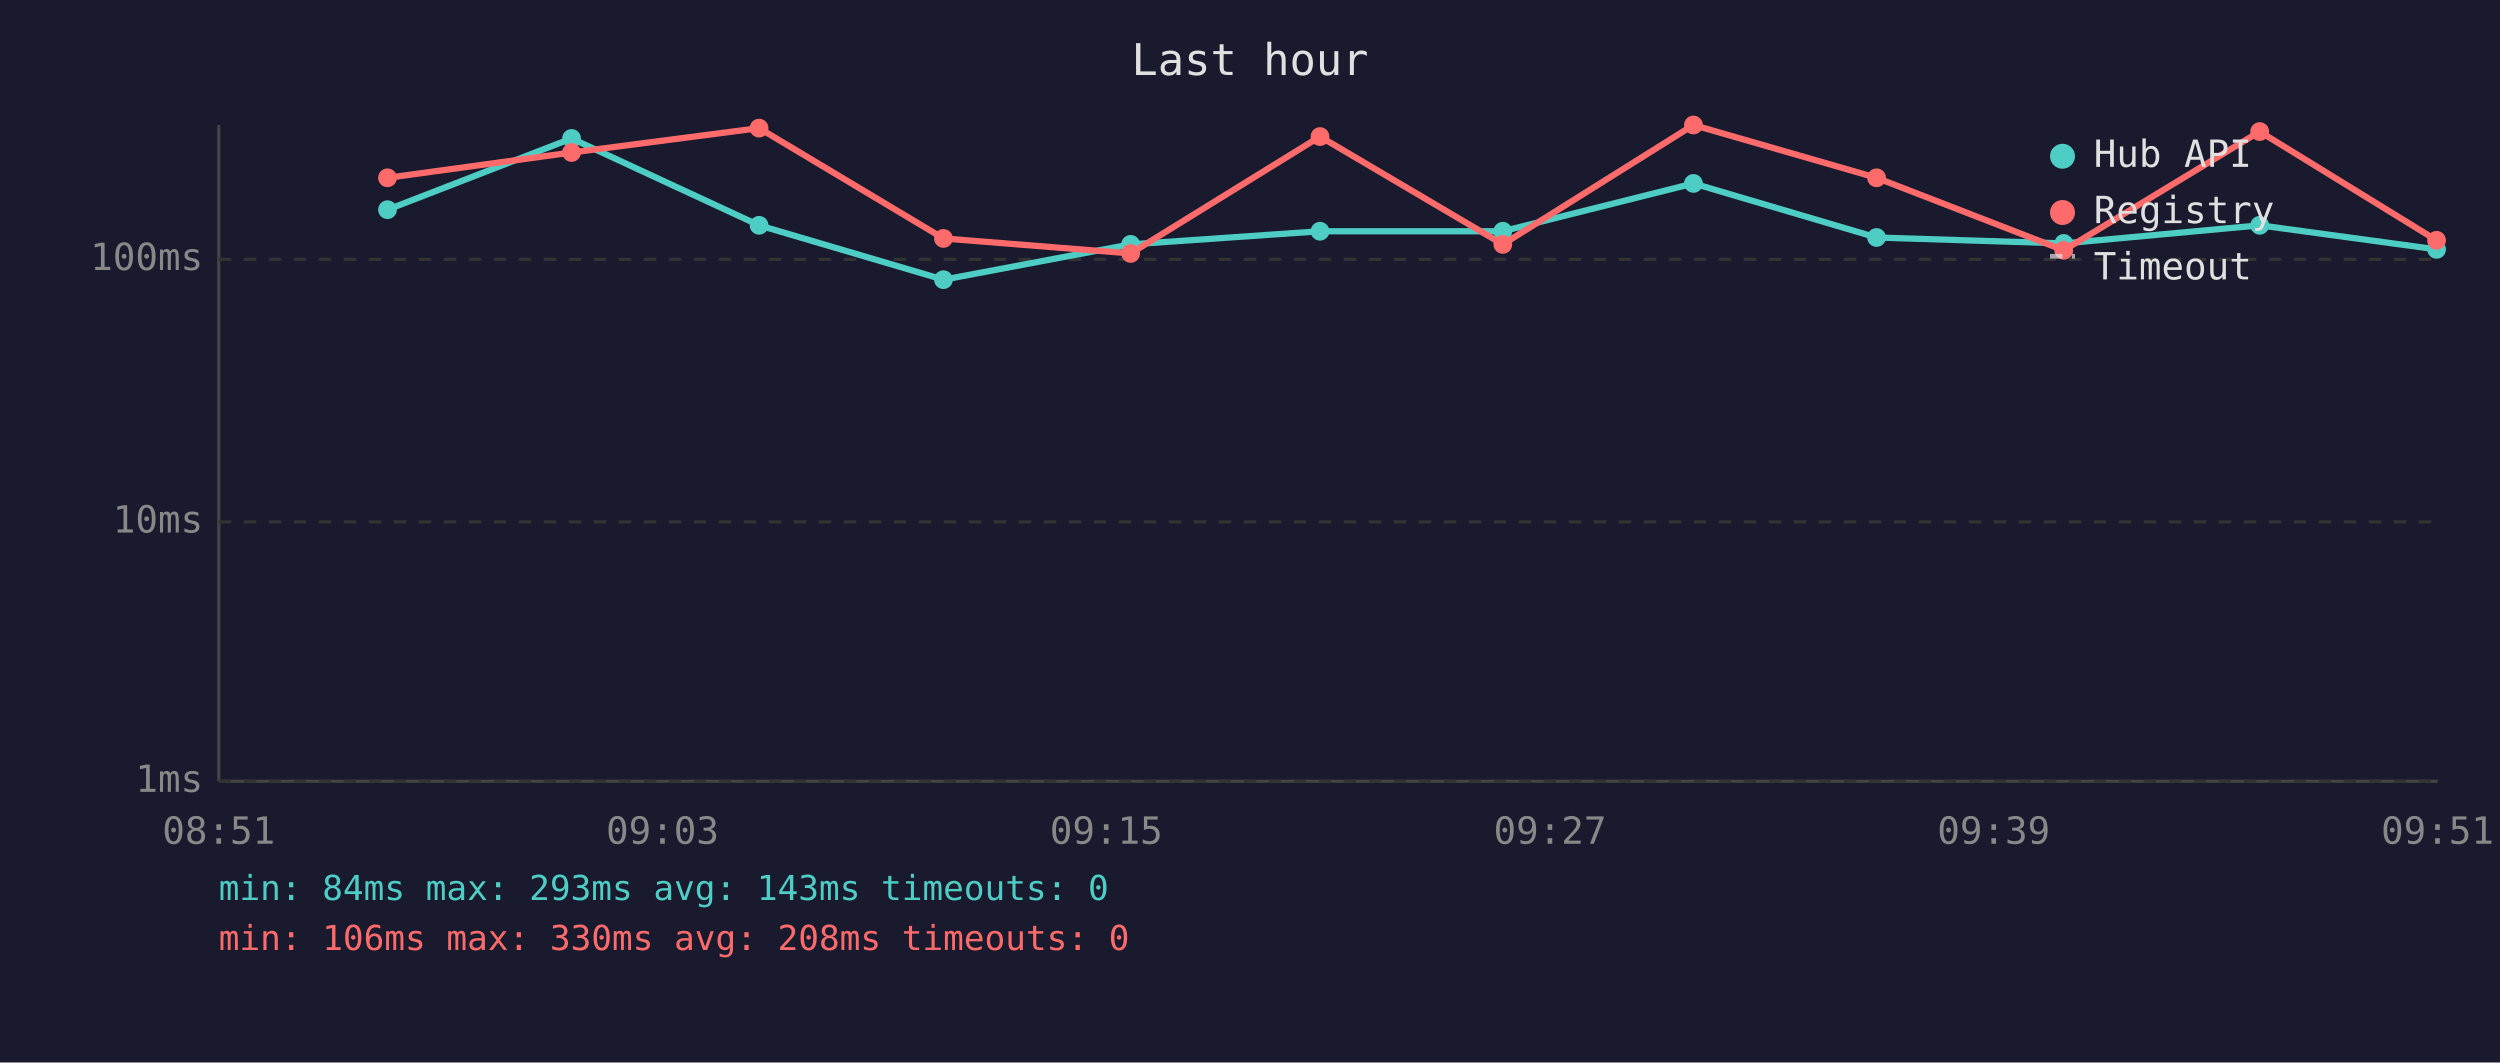
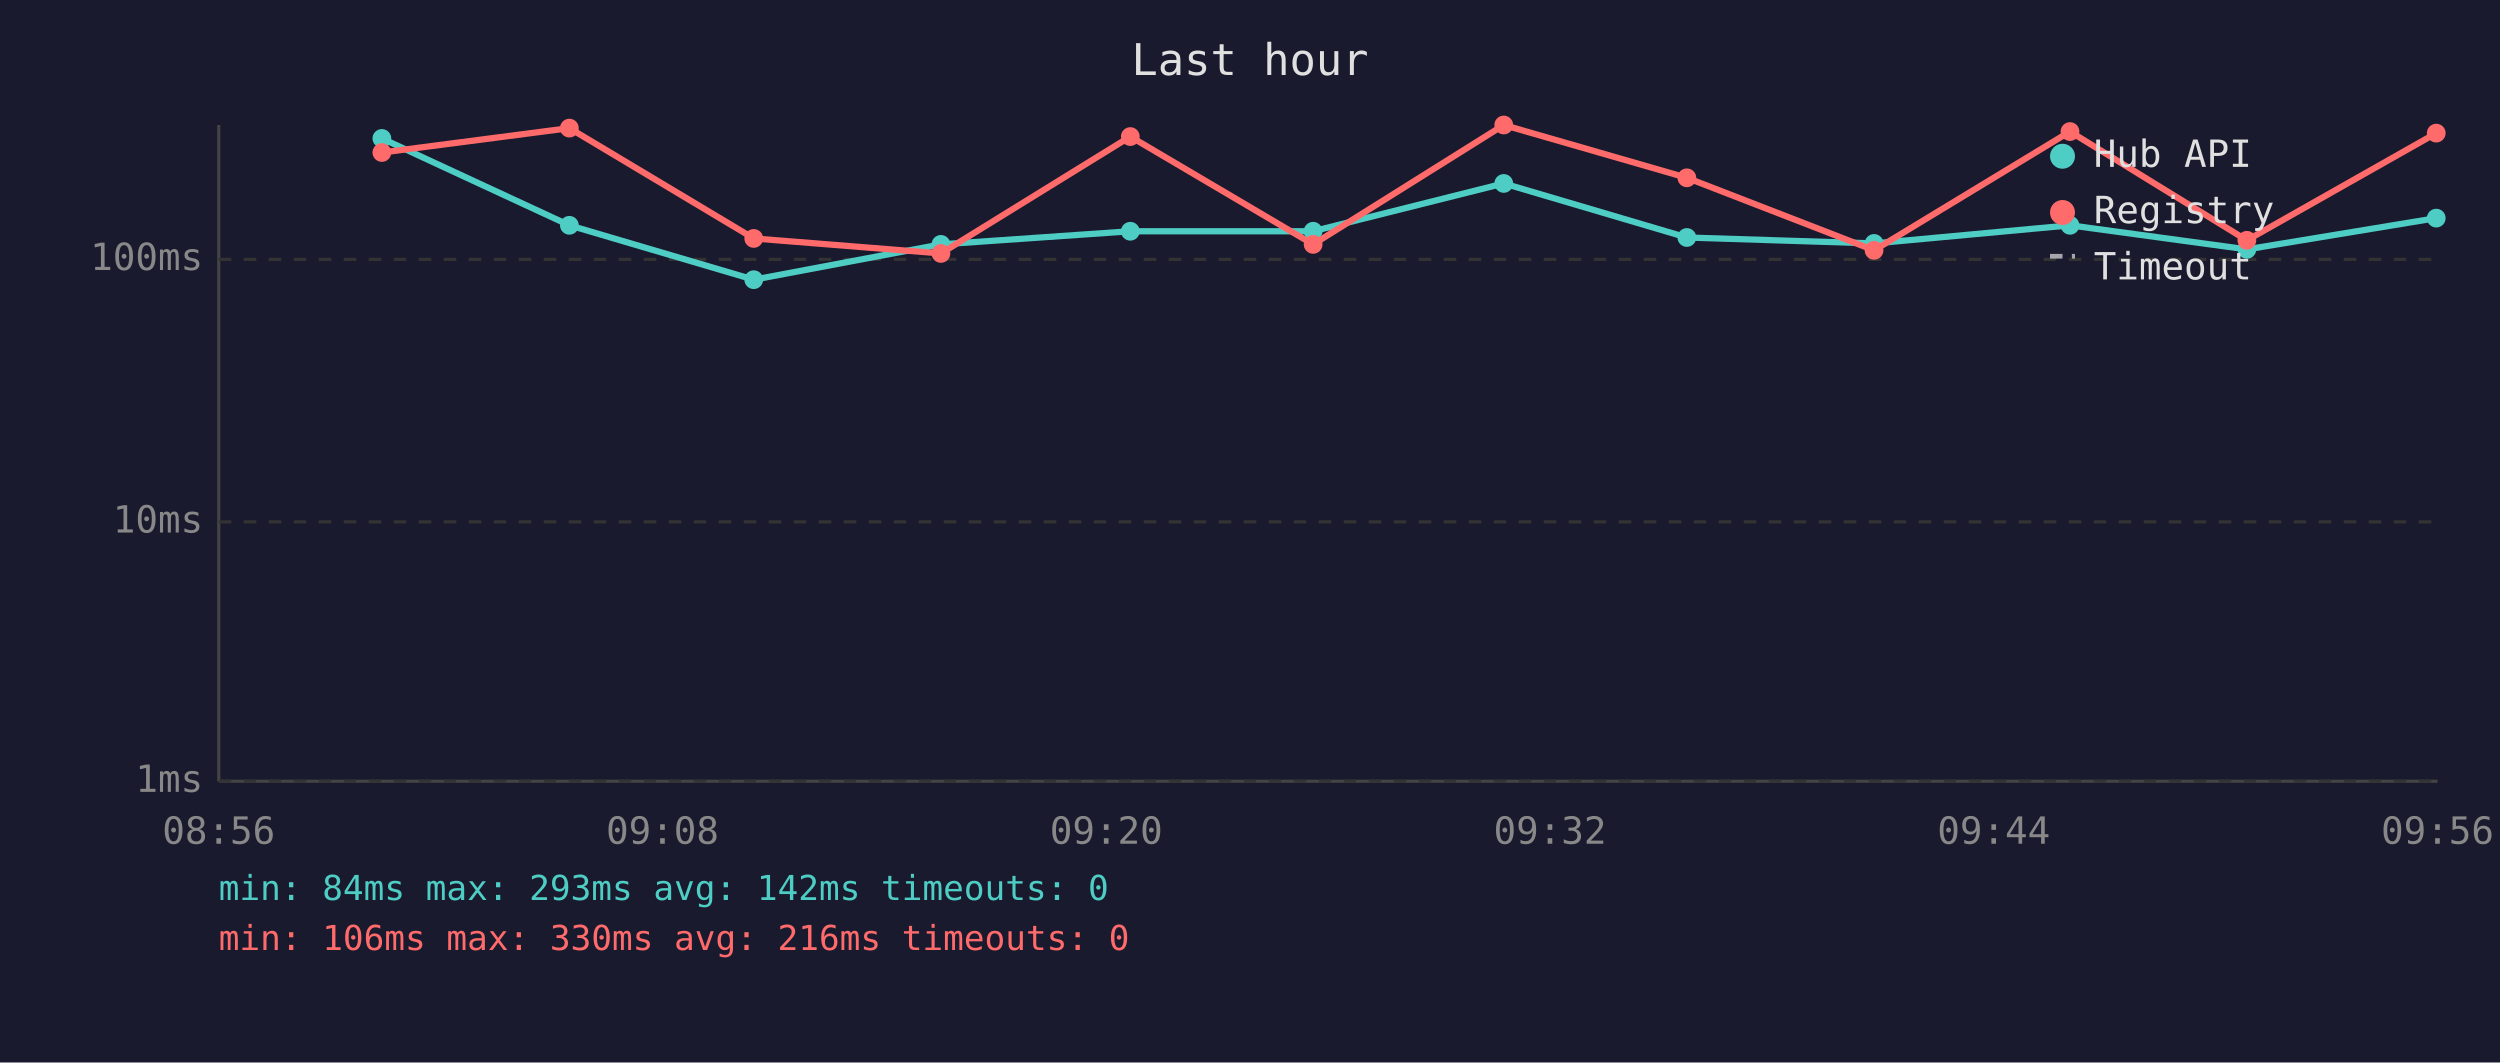
<svg xmlns="http://www.w3.org/2000/svg" viewBox="0 0 800 340" font-family="monospace" font-size="12">
  <rect width="800" height="340" fill="#1a1a2e" />
  <text x="400" y="24" fill="#e0e0e0" font-size="14" text-anchor="middle">Last hour</text>
  <line x1="70" y1="40" x2="70" y2="250" stroke="#444" stroke-width="1" />
  <line x1="70" y1="250" x2="780" y2="250" stroke="#444" stroke-width="1" />
  <line x1="70" y1="250" x2="780" y2="250" stroke="#333" stroke-width="1" stroke-dasharray="4" />
  <text x="65" y="250" fill="#888" text-anchor="end" dominant-baseline="middle">1ms</text>
  <line x1="70" y1="167" x2="780" y2="167" stroke="#333" stroke-width="1" stroke-dasharray="4" />
  <text x="65" y="167" fill="#888" text-anchor="end" dominant-baseline="middle">10ms</text>
  <line x1="70" y1="83" x2="780" y2="83" stroke="#333" stroke-width="1" stroke-dasharray="4" />
  <text x="65" y="83" fill="#888" text-anchor="end" dominant-baseline="middle">100ms</text>
-   <text x="70" y="270" fill="#888" text-anchor="middle">08:51</text>
-   <text x="212" y="270" fill="#888" text-anchor="middle">09:03</text>
-   <text x="354" y="270" fill="#888" text-anchor="middle">09:15</text>
-   <text x="496" y="270" fill="#888" text-anchor="middle">09:27</text>
-   <text x="638" y="270" fill="#888" text-anchor="middle">09:39</text>
-   <text x="780" y="270" fill="#888" text-anchor="middle">09:51</text>
-   <polyline points="124.0,67.1 182.9,44.3 242.9,72.1 301.9,89.5 361.8,78.2 422.4,74.0 480.9,74.0 541.9,58.7 600.5,76.0 660.4,77.9 723.1,72.1 779.7,79.8" fill="none" stroke="#4ecdc4" stroke-width="2" opacity="1" />
-   <circle cx="124.0" cy="67.1" r="3" fill="#4ecdc4" />
-   <circle cx="182.9" cy="44.3" r="3" fill="#4ecdc4" />
-   <circle cx="242.9" cy="72.1" r="3" fill="#4ecdc4" />
-   <circle cx="301.9" cy="89.5" r="3" fill="#4ecdc4" />
-   <circle cx="361.8" cy="78.2" r="3" fill="#4ecdc4" />
-   <circle cx="422.4" cy="74.0" r="3" fill="#4ecdc4" />
-   <circle cx="480.9" cy="74.0" r="3" fill="#4ecdc4" />
-   <circle cx="541.9" cy="58.7" r="3" fill="#4ecdc4" />
-   <circle cx="600.5" cy="76.0" r="3" fill="#4ecdc4" />
-   <circle cx="660.4" cy="77.9" r="3" fill="#4ecdc4" />
-   <circle cx="723.1" cy="72.1" r="3" fill="#4ecdc4" />
-   <circle cx="779.7" cy="79.8" r="3" fill="#4ecdc4" />
-   <polyline points="124.0,56.9 182.9,48.8 242.9,41.0 301.9,76.3 361.8,81.1 422.4,43.7 480.9,78.2 541.9,40.0 600.5,56.9 660.4,80.1 723.1,42.1 779.7,76.9" fill="none" stroke="#ff6b6b" stroke-width="2" opacity="1" />
-   <circle cx="124.0" cy="56.9" r="3" fill="#ff6b6b" />
-   <circle cx="182.9" cy="48.8" r="3" fill="#ff6b6b" />
-   <circle cx="242.9" cy="41.0" r="3" fill="#ff6b6b" />
-   <circle cx="301.9" cy="76.3" r="3" fill="#ff6b6b" />
-   <circle cx="361.8" cy="81.1" r="3" fill="#ff6b6b" />
-   <circle cx="422.4" cy="43.7" r="3" fill="#ff6b6b" />
-   <circle cx="480.9" cy="78.2" r="3" fill="#ff6b6b" />
-   <circle cx="541.9" cy="40.0" r="3" fill="#ff6b6b" />
-   <circle cx="600.5" cy="56.9" r="3" fill="#ff6b6b" />
-   <circle cx="660.4" cy="80.1" r="3" fill="#ff6b6b" />
-   <circle cx="723.1" cy="42.1" r="3" fill="#ff6b6b" />
-   <circle cx="779.7" cy="76.9" r="3" fill="#ff6b6b" />
+   <text x="70" y="270" fill="#888" text-anchor="middle">08:56</text>
+   <text x="212" y="270" fill="#888" text-anchor="middle">09:08</text>
+   <text x="354" y="270" fill="#888" text-anchor="middle">09:20</text>
+   <text x="496" y="270" fill="#888" text-anchor="middle">09:32</text>
+   <text x="638" y="270" fill="#888" text-anchor="middle">09:44</text>
+   <text x="780" y="270" fill="#888" text-anchor="middle">09:56</text>
+   <polyline points="122.2,44.3 182.2,72.1 241.2,89.5 301.1,78.2 361.7,74.0 420.2,74.0 481.2,58.7 539.8,76.0 599.7,77.9 662.4,72.1 719.0,79.8 779.6,69.8" fill="none" stroke="#4ecdc4" stroke-width="2" opacity="1" />
+   <circle cx="122.2" cy="44.3" r="3" fill="#4ecdc4" />
+   <circle cx="182.2" cy="72.1" r="3" fill="#4ecdc4" />
+   <circle cx="241.2" cy="89.5" r="3" fill="#4ecdc4" />
+   <circle cx="301.1" cy="78.2" r="3" fill="#4ecdc4" />
+   <circle cx="361.7" cy="74.0" r="3" fill="#4ecdc4" />
+   <circle cx="420.2" cy="74.0" r="3" fill="#4ecdc4" />
+   <circle cx="481.2" cy="58.7" r="3" fill="#4ecdc4" />
+   <circle cx="539.8" cy="76.0" r="3" fill="#4ecdc4" />
+   <circle cx="599.7" cy="77.9" r="3" fill="#4ecdc4" />
+   <circle cx="662.4" cy="72.1" r="3" fill="#4ecdc4" />
+   <circle cx="719.0" cy="79.8" r="3" fill="#4ecdc4" />
+   <circle cx="779.6" cy="69.8" r="3" fill="#4ecdc4" />
+   <polyline points="122.2,48.8 182.2,41.0 241.2,76.3 301.1,81.1 361.7,43.7 420.2,78.2 481.2,40.0 539.8,56.9 599.7,80.1 662.4,42.1 719.0,76.9 779.6,42.6" fill="none" stroke="#ff6b6b" stroke-width="2" opacity="1" />
+   <circle cx="122.2" cy="48.8" r="3" fill="#ff6b6b" />
+   <circle cx="182.2" cy="41.0" r="3" fill="#ff6b6b" />
+   <circle cx="241.2" cy="76.3" r="3" fill="#ff6b6b" />
+   <circle cx="301.1" cy="81.1" r="3" fill="#ff6b6b" />
+   <circle cx="361.7" cy="43.7" r="3" fill="#ff6b6b" />
+   <circle cx="420.2" cy="78.2" r="3" fill="#ff6b6b" />
+   <circle cx="481.2" cy="40.0" r="3" fill="#ff6b6b" />
+   <circle cx="539.8" cy="56.9" r="3" fill="#ff6b6b" />
+   <circle cx="599.7" cy="80.1" r="3" fill="#ff6b6b" />
+   <circle cx="662.4" cy="42.1" r="3" fill="#ff6b6b" />
+   <circle cx="719.0" cy="76.9" r="3" fill="#ff6b6b" />
+   <circle cx="779.6" cy="42.6" r="3" fill="#ff6b6b" />
  <circle cx="660" cy="50" r="4" fill="#4ecdc4" />
  <text x="670" y="50" fill="#e0e0e0" dominant-baseline="middle">Hub API</text>
  <circle cx="660" cy="68" r="4" fill="#ff6b6b" />
  <text x="670" y="68" fill="#e0e0e0" dominant-baseline="middle">Registry</text>
  <line x1="656" y1="82" x2="664" y2="82" stroke="#e0e0e0" stroke-width="1.5" stroke-dasharray="4,3" opacity="0.7" />
  <text x="670" y="86" fill="#e0e0e0" dominant-baseline="middle">Timeout</text>
-   <text x="70" y="288" fill="#4ecdc4" font-size="11">min: 84ms  max: 293ms  avg: 143ms  timeouts: 0</text>
-   <text x="70" y="304" fill="#ff6b6b" font-size="11">min: 106ms  max: 330ms  avg: 208ms  timeouts: 0</text>
+   <text x="70" y="288" fill="#4ecdc4" font-size="11">min: 84ms  max: 293ms  avg: 142ms  timeouts: 0</text>
+   <text x="70" y="304" fill="#ff6b6b" font-size="11">min: 106ms  max: 330ms  avg: 216ms  timeouts: 0</text>
</svg>
